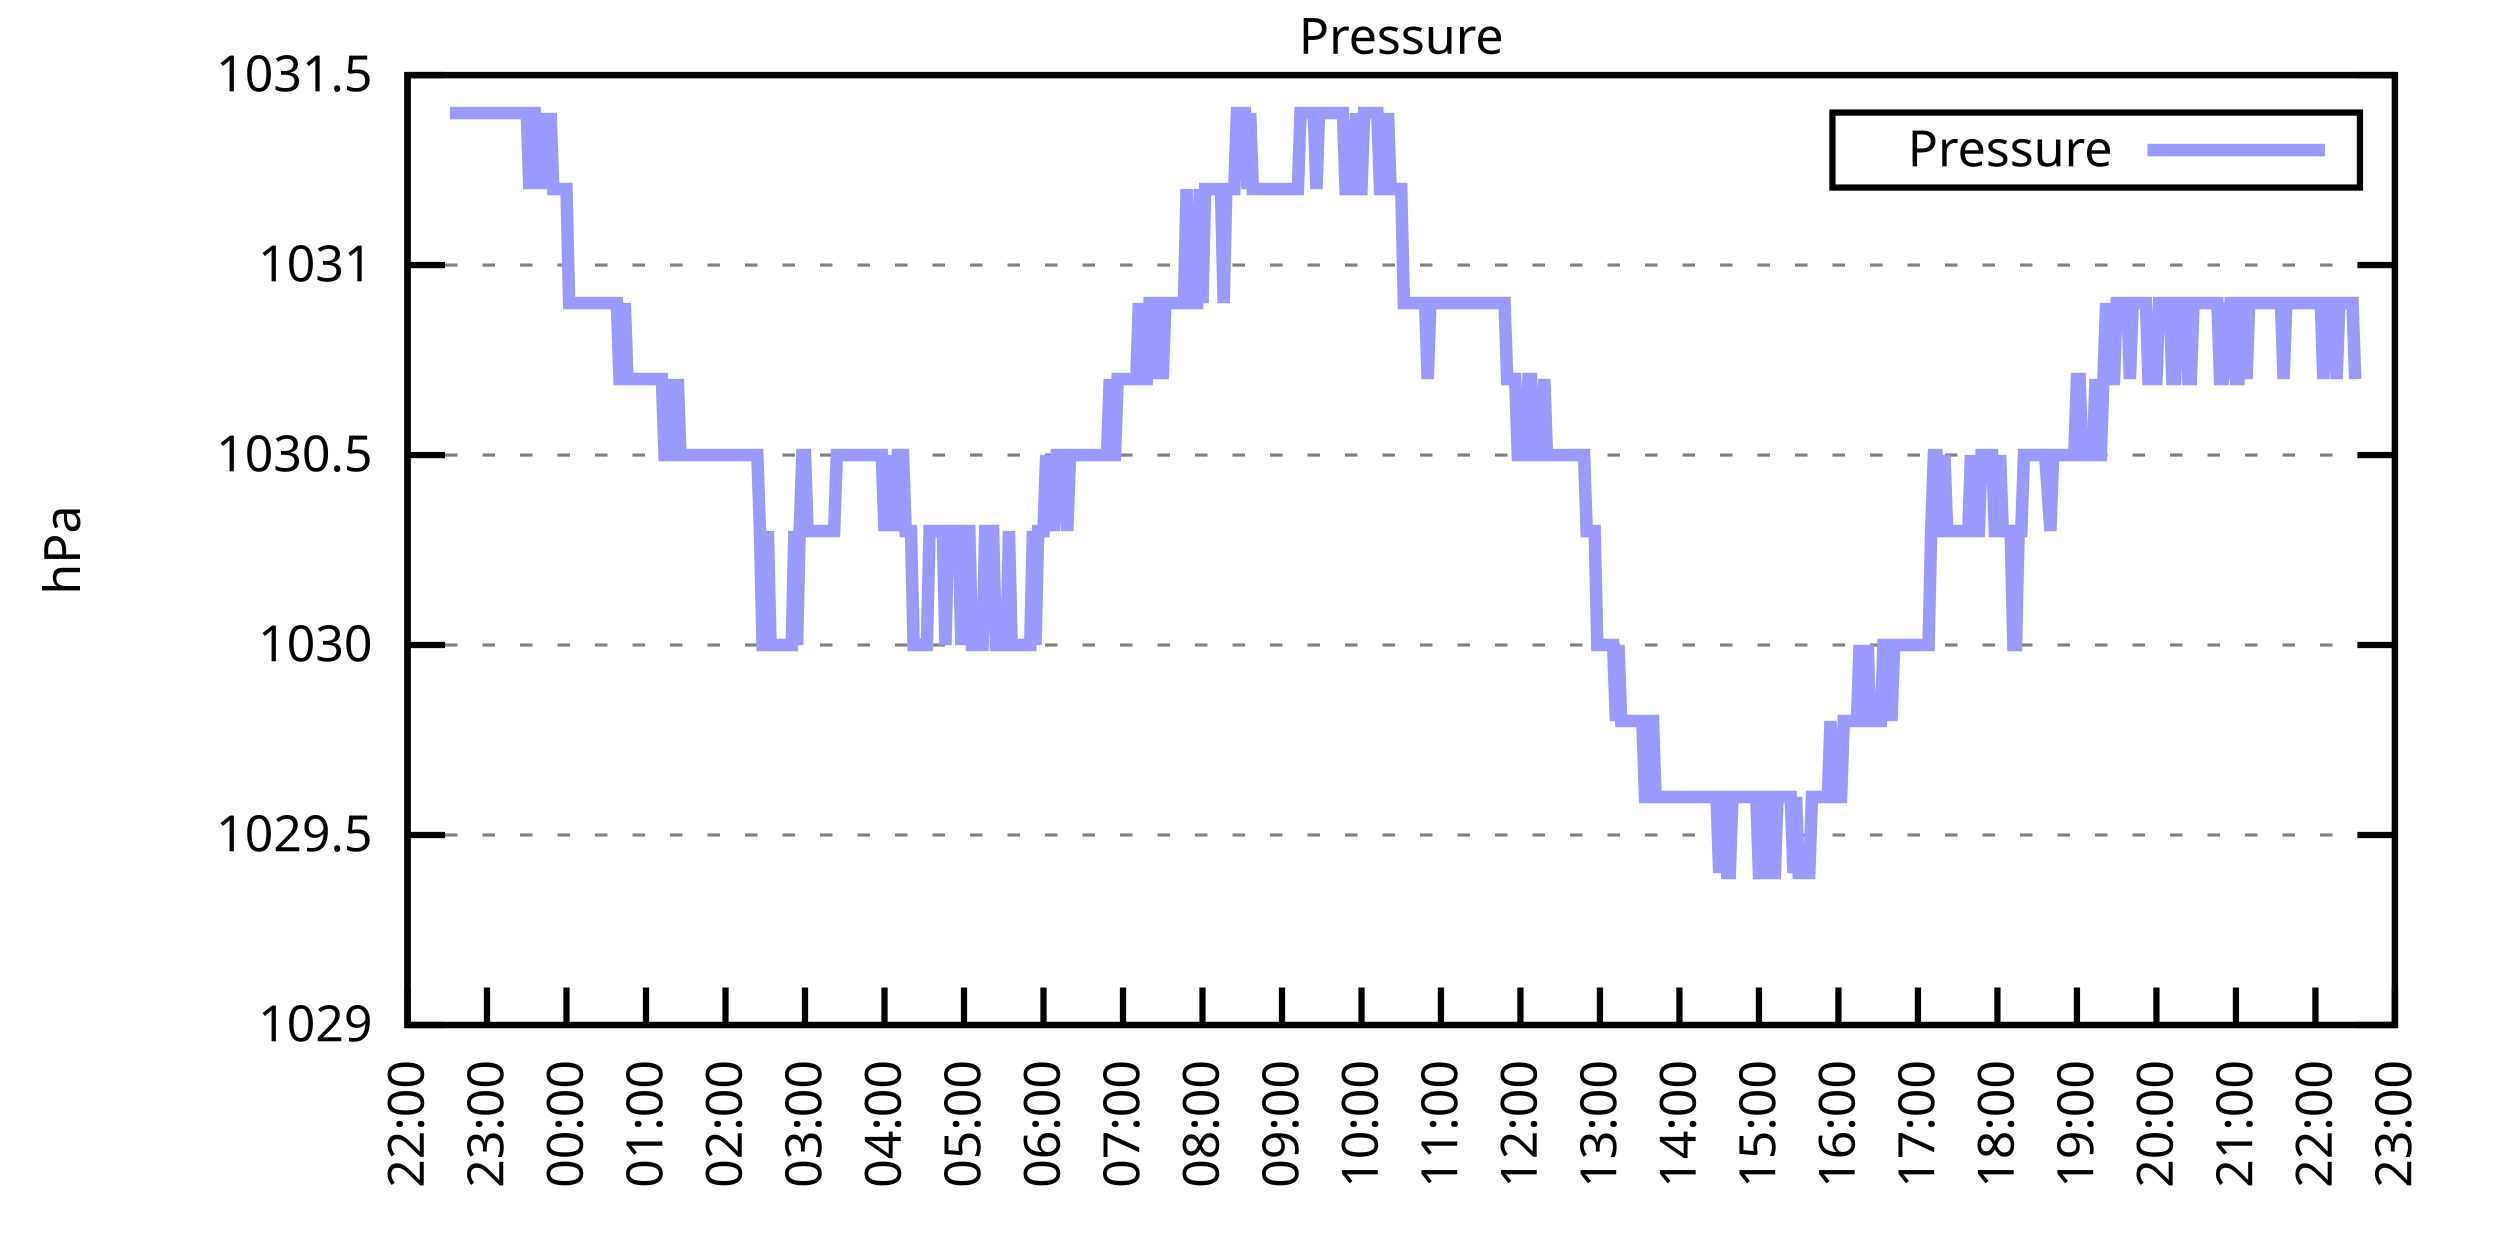
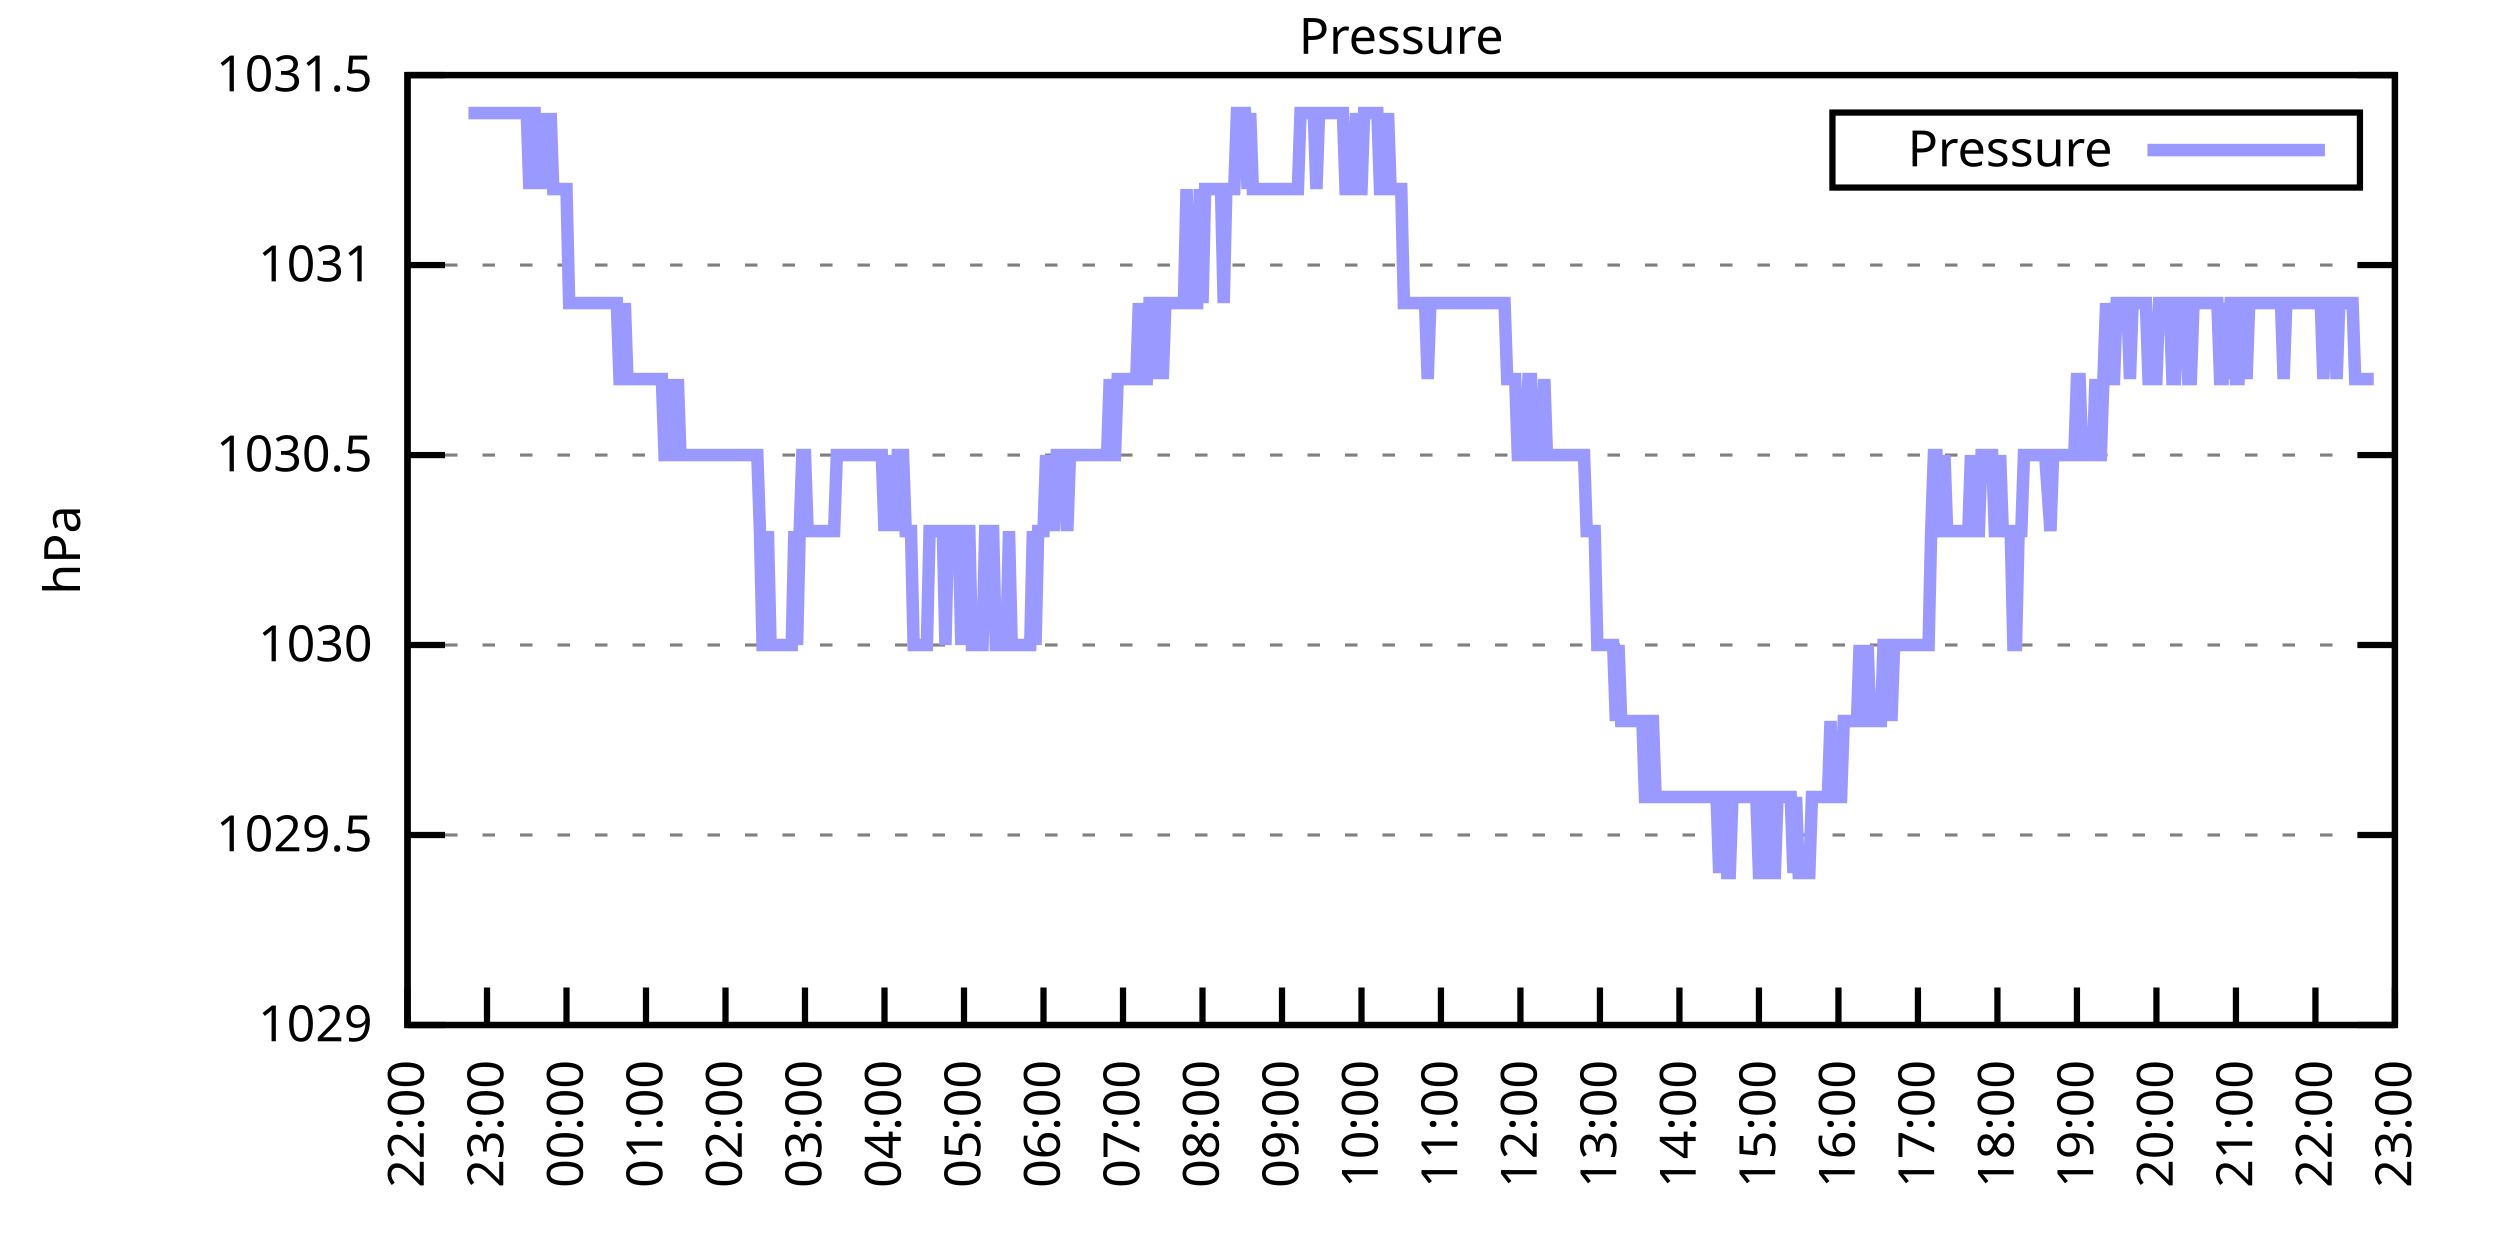
<svg xmlns="http://www.w3.org/2000/svg" xmlns:xlink="http://www.w3.org/1999/xlink" width="400" height="200" viewBox="0 0 400 200">
  <g id="gnuplot_canvas">
    <rect x="0" y="0" width="400" height="200" fill="none" />
    <defs>
      <circle id="gpDot" r="0.5" stroke-width="0.5" stroke="currentColor" />
      <path id="gpPt0" stroke-width="0.333" stroke="currentColor" d="M-1,0 h2 M0,-1 v2" />
      <path id="gpPt1" stroke-width="0.333" stroke="currentColor" d="M-1,-1 L1,1 M1,-1 L-1,1" />
      <path id="gpPt2" stroke-width="0.333" stroke="currentColor" d="M-1,0 L1,0 M0,-1 L0,1 M-1,-1 L1,1 M-1,1 L1,-1" />
      <rect id="gpPt3" stroke-width="0.333" stroke="currentColor" x="-1" y="-1" width="2" height="2" />
      <rect id="gpPt4" stroke-width="0.333" stroke="currentColor" fill="currentColor" x="-1" y="-1" width="2" height="2" />
      <circle id="gpPt5" stroke-width="0.333" stroke="currentColor" cx="0" cy="0" r="1" />
      <use xlink:href="#gpPt5" id="gpPt6" fill="currentColor" stroke="none" />
      <path id="gpPt7" stroke-width="0.333" stroke="currentColor" d="M0,-1.33 L-1.33,0.67 L1.33,0.67 z" />
      <use xlink:href="#gpPt7" id="gpPt8" fill="currentColor" stroke="none" />
      <use xlink:href="#gpPt7" id="gpPt9" stroke="currentColor" transform="rotate(180)" />
      <use xlink:href="#gpPt9" id="gpPt10" fill="currentColor" stroke="none" />
      <use xlink:href="#gpPt3" id="gpPt11" stroke="currentColor" transform="rotate(45)" />
      <use xlink:href="#gpPt11" id="gpPt12" fill="currentColor" stroke="none" />
      <path id="gpPt13" stroke-width="0.333" stroke="currentColor" d="M0,1.330 L1.265,0.411 L0.782,-1.067 L-0.782,-1.076 L-1.265,0.411 z" />
      <use xlink:href="#gpPt13" id="gpPt14" fill="currentColor" stroke="none" />
      <filter id="textbox" filterUnits="objectBoundingBox" x="0" y="0" height="1" width="1">
        <feFlood flood-color="white" flood-opacity="1" result="bgnd" />
        <feComposite in="SourceGraphic" in2="bgnd" operator="atop" />
      </filter>
      <filter id="greybox" filterUnits="objectBoundingBox" x="0" y="0" height="1" width="1">
        <feFlood flood-color="lightgrey" flood-opacity="1" result="grey" />
        <feComposite in="SourceGraphic" in2="grey" operator="atop" />
      </filter>
    </defs>
    <g fill="none" color="white" stroke="currentColor" stroke-width="1.00" stroke-linecap="butt" stroke-linejoin="miter">
</g>
    <g fill="none" color="black" stroke="currentColor" stroke-width="1.00" stroke-linecap="butt" stroke-linejoin="miter">
      <g stroke="none" shape-rendering="crispEdges">
        <polygon fill="rgb(255, 255, 255)" points="65.20,164.00 383.18,164.00 383.18,12.02 65.20,12.02 " />
      </g>
    </g>
    <g fill="none" color="black" stroke="currentColor" stroke-width="1.00" stroke-linecap="butt" stroke-linejoin="miter">
</g>
    <g fill="none" color="black" stroke="black" stroke-width="0.50" stroke-linecap="butt" stroke-linejoin="miter">
</g>
    <g fill="none" color="gray" stroke="currentColor" stroke-width="0.50" stroke-linecap="butt" stroke-linejoin="miter">
      <path stroke="gray" stroke-dasharray="2,4" class="gridline" d="M65.20,164.00 L383.19,164.00  " />
    </g>
    <g fill="none" color="gray" stroke="gray" stroke-width="1.00" stroke-linecap="butt" stroke-linejoin="miter">
</g>
    <g fill="none" color="black" stroke="currentColor" stroke-width="1.00" stroke-linecap="butt" stroke-linejoin="miter">
      <path stroke="black" d="M65.20,164.00 L71.20,164.00 M383.19,164.00 L377.19,164.00  " />
      <g transform="translate(59.60,166.60)" stroke="none" fill="black" font-family="Sans" font-size="8.00" text-anchor="end">
        <text>
          <tspan font-family="Sans"> 1029</tspan>
        </text>
      </g>
    </g>
    <g fill="none" color="black" stroke="currentColor" stroke-width="1.00" stroke-linecap="butt" stroke-linejoin="miter">
</g>
    <g fill="none" color="black" stroke="black" stroke-width="0.50" stroke-linecap="butt" stroke-linejoin="miter">
</g>
    <g fill="none" color="gray" stroke="currentColor" stroke-width="0.50" stroke-linecap="butt" stroke-linejoin="miter">
      <path stroke="gray" stroke-dasharray="2,4" class="gridline" d="M65.20,133.60 L383.19,133.60  " />
    </g>
    <g fill="none" color="gray" stroke="gray" stroke-width="1.00" stroke-linecap="butt" stroke-linejoin="miter">
</g>
    <g fill="none" color="black" stroke="currentColor" stroke-width="1.00" stroke-linecap="butt" stroke-linejoin="miter">
      <path stroke="black" d="M65.20,133.60 L71.20,133.60 M383.19,133.60 L377.19,133.60  " />
      <g transform="translate(59.60,136.20)" stroke="none" fill="black" font-family="Sans" font-size="8.00" text-anchor="end">
        <text>
          <tspan font-family="Sans"> 1029.5</tspan>
        </text>
      </g>
    </g>
    <g fill="none" color="black" stroke="currentColor" stroke-width="1.00" stroke-linecap="butt" stroke-linejoin="miter">
</g>
    <g fill="none" color="black" stroke="black" stroke-width="0.50" stroke-linecap="butt" stroke-linejoin="miter">
</g>
    <g fill="none" color="gray" stroke="currentColor" stroke-width="0.50" stroke-linecap="butt" stroke-linejoin="miter">
      <path stroke="gray" stroke-dasharray="2,4" class="gridline" d="M65.20,103.20 L383.19,103.20  " />
    </g>
    <g fill="none" color="gray" stroke="gray" stroke-width="1.00" stroke-linecap="butt" stroke-linejoin="miter">
</g>
    <g fill="none" color="black" stroke="currentColor" stroke-width="1.00" stroke-linecap="butt" stroke-linejoin="miter">
      <path stroke="black" d="M65.20,103.20 L71.20,103.20 M383.19,103.20 L377.19,103.20  " />
      <g transform="translate(59.60,105.80)" stroke="none" fill="black" font-family="Sans" font-size="8.00" text-anchor="end">
        <text>
          <tspan font-family="Sans"> 1030</tspan>
        </text>
      </g>
    </g>
    <g fill="none" color="black" stroke="currentColor" stroke-width="1.00" stroke-linecap="butt" stroke-linejoin="miter">
</g>
    <g fill="none" color="black" stroke="black" stroke-width="0.50" stroke-linecap="butt" stroke-linejoin="miter">
</g>
    <g fill="none" color="gray" stroke="currentColor" stroke-width="0.50" stroke-linecap="butt" stroke-linejoin="miter">
      <path stroke="gray" stroke-dasharray="2,4" class="gridline" d="M65.20,72.81 L383.19,72.81  " />
    </g>
    <g fill="none" color="gray" stroke="gray" stroke-width="1.00" stroke-linecap="butt" stroke-linejoin="miter">
</g>
    <g fill="none" color="black" stroke="currentColor" stroke-width="1.00" stroke-linecap="butt" stroke-linejoin="miter">
      <path stroke="black" d="M65.20,72.81 L71.20,72.81 M383.19,72.81 L377.19,72.81  " />
      <g transform="translate(59.60,75.41)" stroke="none" fill="black" font-family="Sans" font-size="8.00" text-anchor="end">
        <text>
          <tspan font-family="Sans"> 1030.5</tspan>
        </text>
      </g>
    </g>
    <g fill="none" color="black" stroke="currentColor" stroke-width="1.00" stroke-linecap="butt" stroke-linejoin="miter">
</g>
    <g fill="none" color="black" stroke="black" stroke-width="0.50" stroke-linecap="butt" stroke-linejoin="miter">
</g>
    <g fill="none" color="gray" stroke="currentColor" stroke-width="0.50" stroke-linecap="butt" stroke-linejoin="miter">
      <path stroke="gray" stroke-dasharray="2,4" class="gridline" d="M65.20,42.41 L383.19,42.41  " />
    </g>
    <g fill="none" color="gray" stroke="gray" stroke-width="1.00" stroke-linecap="butt" stroke-linejoin="miter">
</g>
    <g fill="none" color="black" stroke="currentColor" stroke-width="1.00" stroke-linecap="butt" stroke-linejoin="miter">
      <path stroke="black" d="M65.20,42.41 L71.20,42.41 M383.19,42.41 L377.19,42.41  " />
      <g transform="translate(59.60,45.01)" stroke="none" fill="black" font-family="Sans" font-size="8.00" text-anchor="end">
        <text>
          <tspan font-family="Sans"> 1031</tspan>
        </text>
      </g>
    </g>
    <g fill="none" color="black" stroke="currentColor" stroke-width="1.00" stroke-linecap="butt" stroke-linejoin="miter">
</g>
    <g fill="none" color="black" stroke="black" stroke-width="0.50" stroke-linecap="butt" stroke-linejoin="miter">
</g>
    <g fill="none" color="gray" stroke="currentColor" stroke-width="0.50" stroke-linecap="butt" stroke-linejoin="miter">
      <path stroke="gray" stroke-dasharray="2,4" class="gridline" d="M65.20,12.01 L383.19,12.01  " />
    </g>
    <g fill="none" color="gray" stroke="gray" stroke-width="1.00" stroke-linecap="butt" stroke-linejoin="miter">
</g>
    <g fill="none" color="black" stroke="currentColor" stroke-width="1.00" stroke-linecap="butt" stroke-linejoin="miter">
      <path stroke="black" d="M65.20,12.01 L71.20,12.01 M383.19,12.01 L377.19,12.01  " />
      <g transform="translate(59.60,14.61)" stroke="none" fill="black" font-family="Sans" font-size="8.00" text-anchor="end">
        <text>
          <tspan font-family="Sans"> 1031.5</tspan>
        </text>
      </g>
    </g>
    <g fill="none" color="black" stroke="currentColor" stroke-width="1.00" stroke-linecap="butt" stroke-linejoin="miter">
      <path stroke="black" d="M65.20,164.00 L65.20,158.00  " />
      <g transform="translate(67.80,169.60) rotate(270.00)" stroke="none" fill="black" font-family="Sans" font-size="8.00" text-anchor="end">
        <text>
          <tspan font-family="Sans">22:00</tspan>
        </text>
      </g>
    </g>
    <g fill="none" color="black" stroke="currentColor" stroke-width="1.00" stroke-linecap="butt" stroke-linejoin="miter">
      <path stroke="black" d="M77.92,164.00 L77.92,158.00  " />
      <g transform="translate(80.52,169.60) rotate(270.00)" stroke="none" fill="black" font-family="Sans" font-size="8.00" text-anchor="end">
        <text>
          <tspan font-family="Sans">23:00</tspan>
        </text>
      </g>
    </g>
    <g fill="none" color="black" stroke="currentColor" stroke-width="1.00" stroke-linecap="butt" stroke-linejoin="miter">
      <path stroke="black" d="M90.64,164.00 L90.64,158.00  " />
      <g transform="translate(93.24,169.60) rotate(270.00)" stroke="none" fill="black" font-family="Sans" font-size="8.00" text-anchor="end">
        <text>
          <tspan font-family="Sans">00:00</tspan>
        </text>
      </g>
    </g>
    <g fill="none" color="black" stroke="currentColor" stroke-width="1.00" stroke-linecap="butt" stroke-linejoin="miter">
      <path stroke="black" d="M103.36,164.00 L103.36,158.00  " />
      <g transform="translate(105.96,169.60) rotate(270.00)" stroke="none" fill="black" font-family="Sans" font-size="8.00" text-anchor="end">
        <text>
          <tspan font-family="Sans">01:00</tspan>
        </text>
      </g>
    </g>
    <g fill="none" color="black" stroke="currentColor" stroke-width="1.00" stroke-linecap="butt" stroke-linejoin="miter">
      <path stroke="black" d="M116.08,164.00 L116.08,158.00  " />
      <g transform="translate(118.68,169.60) rotate(270.00)" stroke="none" fill="black" font-family="Sans" font-size="8.00" text-anchor="end">
        <text>
          <tspan font-family="Sans">02:00</tspan>
        </text>
      </g>
    </g>
    <g fill="none" color="black" stroke="currentColor" stroke-width="1.00" stroke-linecap="butt" stroke-linejoin="miter">
      <path stroke="black" d="M128.80,164.00 L128.80,158.00  " />
      <g transform="translate(131.40,169.60) rotate(270.00)" stroke="none" fill="black" font-family="Sans" font-size="8.00" text-anchor="end">
        <text>
          <tspan font-family="Sans">03:00</tspan>
        </text>
      </g>
    </g>
    <g fill="none" color="black" stroke="currentColor" stroke-width="1.00" stroke-linecap="butt" stroke-linejoin="miter">
      <path stroke="black" d="M141.52,164.00 L141.52,158.00  " />
      <g transform="translate(144.12,169.60) rotate(270.00)" stroke="none" fill="black" font-family="Sans" font-size="8.00" text-anchor="end">
        <text>
          <tspan font-family="Sans">04:00</tspan>
        </text>
      </g>
    </g>
    <g fill="none" color="black" stroke="currentColor" stroke-width="1.00" stroke-linecap="butt" stroke-linejoin="miter">
      <path stroke="black" d="M154.24,164.00 L154.24,158.00  " />
      <g transform="translate(156.84,169.60) rotate(270.00)" stroke="none" fill="black" font-family="Sans" font-size="8.00" text-anchor="end">
        <text>
          <tspan font-family="Sans">05:00</tspan>
        </text>
      </g>
    </g>
    <g fill="none" color="black" stroke="currentColor" stroke-width="1.00" stroke-linecap="butt" stroke-linejoin="miter">
      <path stroke="black" d="M166.96,164.00 L166.96,158.00  " />
      <g transform="translate(169.56,169.60) rotate(270.00)" stroke="none" fill="black" font-family="Sans" font-size="8.00" text-anchor="end">
        <text>
          <tspan font-family="Sans">06:00</tspan>
        </text>
      </g>
    </g>
    <g fill="none" color="black" stroke="currentColor" stroke-width="1.00" stroke-linecap="butt" stroke-linejoin="miter">
      <path stroke="black" d="M179.68,164.00 L179.68,158.00  " />
      <g transform="translate(182.28,169.60) rotate(270.00)" stroke="none" fill="black" font-family="Sans" font-size="8.00" text-anchor="end">
        <text>
          <tspan font-family="Sans">07:00</tspan>
        </text>
      </g>
    </g>
    <g fill="none" color="black" stroke="currentColor" stroke-width="1.00" stroke-linecap="butt" stroke-linejoin="miter">
      <path stroke="black" d="M192.40,164.00 L192.40,158.00  " />
      <g transform="translate(195.00,169.60) rotate(270.00)" stroke="none" fill="black" font-family="Sans" font-size="8.00" text-anchor="end">
        <text>
          <tspan font-family="Sans">08:00</tspan>
        </text>
      </g>
    </g>
    <g fill="none" color="black" stroke="currentColor" stroke-width="1.00" stroke-linecap="butt" stroke-linejoin="miter">
      <path stroke="black" d="M205.12,164.00 L205.12,158.00  " />
      <g transform="translate(207.72,169.60) rotate(270.00)" stroke="none" fill="black" font-family="Sans" font-size="8.00" text-anchor="end">
        <text>
          <tspan font-family="Sans">09:00</tspan>
        </text>
      </g>
    </g>
    <g fill="none" color="black" stroke="currentColor" stroke-width="1.00" stroke-linecap="butt" stroke-linejoin="miter">
      <path stroke="black" d="M217.84,164.00 L217.84,158.00  " />
      <g transform="translate(220.44,169.60) rotate(270.00)" stroke="none" fill="black" font-family="Sans" font-size="8.00" text-anchor="end">
        <text>
          <tspan font-family="Sans">10:00</tspan>
        </text>
      </g>
    </g>
    <g fill="none" color="black" stroke="currentColor" stroke-width="1.00" stroke-linecap="butt" stroke-linejoin="miter">
      <path stroke="black" d="M230.55,164.00 L230.55,158.00  " />
      <g transform="translate(233.15,169.60) rotate(270.00)" stroke="none" fill="black" font-family="Sans" font-size="8.00" text-anchor="end">
        <text>
          <tspan font-family="Sans">11:00</tspan>
        </text>
      </g>
    </g>
    <g fill="none" color="black" stroke="currentColor" stroke-width="1.00" stroke-linecap="butt" stroke-linejoin="miter">
      <path stroke="black" d="M243.27,164.00 L243.27,158.00  " />
      <g transform="translate(245.87,169.60) rotate(270.00)" stroke="none" fill="black" font-family="Sans" font-size="8.00" text-anchor="end">
        <text>
          <tspan font-family="Sans">12:00</tspan>
        </text>
      </g>
    </g>
    <g fill="none" color="black" stroke="currentColor" stroke-width="1.00" stroke-linecap="butt" stroke-linejoin="miter">
      <path stroke="black" d="M255.99,164.00 L255.99,158.00  " />
      <g transform="translate(258.59,169.60) rotate(270.00)" stroke="none" fill="black" font-family="Sans" font-size="8.00" text-anchor="end">
        <text>
          <tspan font-family="Sans">13:00</tspan>
        </text>
      </g>
    </g>
    <g fill="none" color="black" stroke="currentColor" stroke-width="1.00" stroke-linecap="butt" stroke-linejoin="miter">
      <path stroke="black" d="M268.71,164.00 L268.71,158.00  " />
      <g transform="translate(271.31,169.60) rotate(270.00)" stroke="none" fill="black" font-family="Sans" font-size="8.00" text-anchor="end">
        <text>
          <tspan font-family="Sans">14:00</tspan>
        </text>
      </g>
    </g>
    <g fill="none" color="black" stroke="currentColor" stroke-width="1.00" stroke-linecap="butt" stroke-linejoin="miter">
      <path stroke="black" d="M281.43,164.00 L281.43,158.00  " />
      <g transform="translate(284.03,169.60) rotate(270.00)" stroke="none" fill="black" font-family="Sans" font-size="8.00" text-anchor="end">
        <text>
          <tspan font-family="Sans">15:00</tspan>
        </text>
      </g>
    </g>
    <g fill="none" color="black" stroke="currentColor" stroke-width="1.00" stroke-linecap="butt" stroke-linejoin="miter">
      <path stroke="black" d="M294.15,164.00 L294.15,158.00  " />
      <g transform="translate(296.75,169.60) rotate(270.00)" stroke="none" fill="black" font-family="Sans" font-size="8.00" text-anchor="end">
        <text>
          <tspan font-family="Sans">16:00</tspan>
        </text>
      </g>
    </g>
    <g fill="none" color="black" stroke="currentColor" stroke-width="1.00" stroke-linecap="butt" stroke-linejoin="miter">
      <path stroke="black" d="M306.87,164.00 L306.87,158.00  " />
      <g transform="translate(309.47,169.60) rotate(270.00)" stroke="none" fill="black" font-family="Sans" font-size="8.00" text-anchor="end">
        <text>
          <tspan font-family="Sans">17:00</tspan>
        </text>
      </g>
    </g>
    <g fill="none" color="black" stroke="currentColor" stroke-width="1.00" stroke-linecap="butt" stroke-linejoin="miter">
      <path stroke="black" d="M319.59,164.00 L319.59,158.00  " />
      <g transform="translate(322.19,169.60) rotate(270.00)" stroke="none" fill="black" font-family="Sans" font-size="8.00" text-anchor="end">
        <text>
          <tspan font-family="Sans">18:00</tspan>
        </text>
      </g>
    </g>
    <g fill="none" color="black" stroke="currentColor" stroke-width="1.00" stroke-linecap="butt" stroke-linejoin="miter">
      <path stroke="black" d="M332.31,164.00 L332.31,158.00  " />
      <g transform="translate(334.91,169.60) rotate(270.00)" stroke="none" fill="black" font-family="Sans" font-size="8.00" text-anchor="end">
        <text>
          <tspan font-family="Sans">19:00</tspan>
        </text>
      </g>
    </g>
    <g fill="none" color="black" stroke="currentColor" stroke-width="1.00" stroke-linecap="butt" stroke-linejoin="miter">
      <path stroke="black" d="M345.03,164.00 L345.03,158.00  " />
      <g transform="translate(347.63,169.60) rotate(270.00)" stroke="none" fill="black" font-family="Sans" font-size="8.00" text-anchor="end">
        <text>
          <tspan font-family="Sans">20:00</tspan>
        </text>
      </g>
    </g>
    <g fill="none" color="black" stroke="currentColor" stroke-width="1.00" stroke-linecap="butt" stroke-linejoin="miter">
      <path stroke="black" d="M357.75,164.00 L357.75,158.00  " />
      <g transform="translate(360.35,169.60) rotate(270.00)" stroke="none" fill="black" font-family="Sans" font-size="8.00" text-anchor="end">
        <text>
          <tspan font-family="Sans">21:00</tspan>
        </text>
      </g>
    </g>
    <g fill="none" color="black" stroke="currentColor" stroke-width="1.00" stroke-linecap="butt" stroke-linejoin="miter">
      <path stroke="black" d="M370.47,164.00 L370.47,158.00  " />
      <g transform="translate(373.07,169.60) rotate(270.00)" stroke="none" fill="black" font-family="Sans" font-size="8.00" text-anchor="end">
        <text>
          <tspan font-family="Sans">22:00</tspan>
        </text>
      </g>
    </g>
    <g fill="none" color="black" stroke="currentColor" stroke-width="1.00" stroke-linecap="butt" stroke-linejoin="miter">
      <path stroke="black" d="M383.19,164.00 L383.19,158.00  " />
      <g transform="translate(385.79,169.60) rotate(270.00)" stroke="none" fill="black" font-family="Sans" font-size="8.00" text-anchor="end">
        <text>
          <tspan font-family="Sans">23:00</tspan>
        </text>
      </g>
    </g>
    <g fill="none" color="black" stroke="currentColor" stroke-width="1.00" stroke-linecap="butt" stroke-linejoin="miter">
</g>
    <g fill="none" color="black" stroke="currentColor" stroke-width="1.00" stroke-linecap="butt" stroke-linejoin="miter">
      <path stroke="black" d="M65.20,12.01 L65.20,164.00 L383.19,164.00 L383.19,12.01 L65.20,12.01 Z  " />
    </g>
    <g fill="none" color="black" stroke="currentColor" stroke-width="1.00" stroke-linecap="butt" stroke-linejoin="miter">
</g>
    <g fill="none" color="black" stroke="currentColor" stroke-width="1.00" stroke-linecap="butt" stroke-linejoin="miter">
      <path stroke="black" d="M293.19,30.01 L293.19,18.01 L377.59,18.01 L377.59,30.01 L293.19,30.01 Z  " />
    </g>
    <g id="Pressure_plot_1">
      <g fill="none" color="white" stroke="black" stroke-width="2.00" stroke-linecap="butt" stroke-linejoin="miter">
</g>
      <g fill="none" color="black" stroke="currentColor" stroke-width="2.00" stroke-linecap="butt" stroke-linejoin="miter">
        <g transform="translate(337.99,26.61)" stroke="none" fill="black" font-family="Sans" font-size="8.00" text-anchor="end">
          <text>
            <tspan font-family="Sans">Pressure</tspan>
          </text>
        </g>
      </g>
      <g fill="none" color="black" stroke="currentColor" stroke-width="2.00" stroke-linecap="butt" stroke-linejoin="miter">
-         <path stroke="rgb(153, 153, 255)" d="M343.59,24.01 L371.99,24.01 M71.98,18.09 L72.41,18.09 L72.83,18.09 L73.26,18.09 L73.68,18.09 L74.10,18.09   L74.53,18.09 L74.95,18.09 L75.38,18.09 L75.80,18.09 L76.22,18.09 L76.65,18.09 L77.07,18.09 L77.50,18.09   L77.92,18.09 L78.34,18.09 L78.77,18.09 L79.19,18.09 L79.62,18.09 L80.04,18.09 L80.46,18.09 L80.89,18.09   L81.31,18.09 L81.74,18.09 L82.16,18.09 L82.58,18.09 L83.01,18.09 L83.43,18.09 L83.86,18.09 L84.28,18.09   L84.70,30.25 L85.13,18.09 L85.55,18.09 L85.98,30.25 L86.40,18.09 L86.82,30.25 L87.25,18.09 L87.67,30.25   L88.10,18.09 L88.52,30.25 L88.94,30.25 L89.37,30.25 L89.79,30.25 L90.22,30.25 L90.64,30.25 L91.06,48.49   L91.49,48.49 L91.91,48.49 L92.34,48.49 L92.76,48.49 L93.18,48.49 L93.61,48.49 L94.03,48.49 L94.46,48.49   L94.88,48.49 L95.30,48.49 L95.73,48.49 L96.15,48.49 L96.58,48.49 L97.00,48.49 L97.42,48.49 L97.85,48.49   L98.27,48.49 L98.69,48.49 L99.12,60.65 L99.54,60.65 L99.97,48.49 L100.39,60.65 L100.81,60.65 L101.24,60.65   L101.66,60.65 L102.09,60.65 L102.51,60.65 L102.93,60.65 L103.36,60.65 L103.78,60.65 L104.21,60.65 L104.63,60.65   L105.05,60.65 L105.48,60.65 L105.90,60.65 L106.33,72.81 L106.75,72.81 L107.17,72.81 L107.60,60.65 L108.02,72.81   L108.45,60.65 L108.87,72.81 L109.29,72.81 L109.72,72.81 L110.14,72.81 L110.57,72.81 L110.99,72.81 L111.41,72.81   L111.84,72.81 L112.26,72.81 L112.69,72.81 L113.11,72.81 L113.53,72.81 L113.96,72.81 L114.38,72.81 L114.81,72.81   L115.23,72.81 L115.65,72.81 L116.08,72.81 L116.50,72.81 L116.93,72.81 L117.35,72.81 L117.77,72.81 L118.20,72.81   L118.62,72.81 L119.05,72.81 L119.47,72.81 L119.89,72.81 L120.32,72.81 L120.74,72.81 L121.17,72.81 L121.59,84.97   L122.01,103.20 L122.44,103.20 L122.86,84.97 L123.29,103.20 L123.71,103.20 L124.13,103.20 L124.56,103.20 L124.98,103.20   L125.41,103.20 L125.83,103.20 L126.25,103.20 L126.68,103.20 L127.10,84.97 L127.53,103.20 L127.95,84.97 L128.37,72.81   L128.80,72.81 L129.22,84.97 L129.65,84.97 L130.07,84.97 L130.49,84.97 L130.92,84.97 L131.34,84.97 L131.77,84.97   L132.19,84.97 L132.61,84.97 L133.04,84.97 L133.46,84.97 L133.89,72.81 L134.31,72.81 L134.73,72.81 L135.16,72.81   L135.58,72.81 L136.01,72.81 L136.43,72.81 L136.85,72.81 L137.28,72.81 L137.70,72.81 L138.13,72.81 L138.55,72.81   L138.97,72.81 L139.40,72.81 L139.82,72.81 L140.25,72.81 L140.67,72.81 L141.09,72.81 L141.52,84.97 L141.94,72.81   L142.37,84.97 L142.79,72.81 L143.21,84.97 L143.64,72.81 L144.06,72.81 L144.49,72.81 L144.91,84.97 L145.33,84.97   L145.76,84.97 L146.18,103.20 L146.61,103.20 L147.03,103.20 L147.45,103.20 L147.88,103.20 L148.30,103.20 L148.73,84.97   L149.15,84.97 L149.57,84.97 L150.00,84.97 L150.42,84.97 L150.85,84.97 L151.27,103.20 L151.69,84.97 L152.12,84.97   L152.54,84.97 L152.97,84.97 L153.39,84.97 L153.81,103.20 L154.24,84.97 L154.66,84.97 L155.09,84.97 L155.51,103.20   L155.93,103.20 L156.36,103.20 L156.78,103.20 L157.21,103.20 L157.63,84.97 L158.05,84.97 L158.48,84.97 L158.90,84.97   L159.33,103.20 L159.75,103.20 L160.17,103.20 L160.60,103.20 L161.02,103.20 L161.44,84.97 L161.87,103.20 L162.29,103.20   L162.72,103.20 L163.14,103.20 L163.56,103.20 L163.99,103.20 L164.41,103.20 L164.84,103.20 L165.26,84.97 L165.68,103.20   L166.11,84.97 L166.53,84.97 L166.96,84.97 L167.38,72.81 L167.80,84.97 L168.23,72.81 L168.65,84.97 L169.08,72.81   L169.50,72.81 L169.92,72.81 L170.35,72.81 L170.77,84.97 L171.20,72.81 L171.62,72.81 L172.04,72.81 L172.47,72.81   L172.89,72.81 L173.32,72.81 L173.74,72.81 L174.16,72.81 L174.59,72.81 L175.01,72.81 L175.44,72.81 L175.86,72.81   L176.28,72.81 L176.71,72.81 L177.13,72.81 L177.56,60.65 L177.98,72.81 L178.40,72.81 L178.83,60.65 L179.25,60.65   L179.68,60.65 L180.10,60.65 L180.52,60.65 L180.95,60.65 L181.37,60.65 L181.80,60.65 L182.22,48.49 L182.64,60.65   L183.07,60.65 L183.49,60.65 L183.92,48.49 L184.34,48.49 L184.76,48.49 L185.19,60.65 L185.61,48.49 L186.04,60.65   L186.46,48.49 L186.88,48.49 L187.31,48.49 L187.73,48.49 L188.16,48.49 L188.58,48.49 L189.00,48.49 L189.43,48.49   L189.85,30.25 L190.28,48.49 L190.70,48.49 L191.12,48.49 L191.55,48.49 L191.97,30.25 L192.40,48.49 L192.82,30.25   L193.24,30.25 L193.67,30.25 L194.09,30.25 L194.52,30.25 L194.94,30.25 L195.36,30.25 L195.79,48.49 L196.21,30.25   L196.64,30.25 L197.06,30.25 L197.48,30.25 L197.91,18.09 L198.33,18.09 L198.76,18.09 L199.18,18.09 L199.60,30.25   L200.03,18.09 L200.45,30.25 L200.88,30.25 L201.30,30.25 L201.72,30.25 L202.15,30.25 L202.57,30.25 L203.00,30.25   L203.42,30.25 L203.84,30.25 L204.27,30.25 L204.69,30.25 L205.12,30.25 L205.54,30.25 L205.96,30.25 L206.39,30.25   L206.81,30.25 L207.24,30.25 L207.66,30.25 L208.08,18.09 L208.51,18.09 L208.93,18.09 L209.36,18.09 L209.78,18.09   L210.20,18.09 L210.63,30.25 L211.05,18.09 L211.48,18.09 L211.90,18.09 L212.32,18.09 L212.75,18.09 L213.17,18.09   L213.60,18.09 L214.02,18.09 L214.44,18.09 L214.87,18.09 L215.29,30.25 L215.72,30.25 L216.14,30.25 L216.56,30.25   L216.99,18.09 L217.41,30.25 L217.84,30.25 L218.26,18.09 L218.68,18.09 L219.11,18.09 L219.53,18.09 L219.96,18.09   L220.38,18.09 L220.80,30.25 L221.23,30.25 L221.65,30.25 L222.08,18.09 L222.50,30.25 L222.92,30.25 L223.35,30.25   L223.77,30.25 L224.20,30.25 L224.62,48.49 L225.04,48.49 L225.47,48.49 L225.89,48.49 L226.31,48.49 L226.74,48.49   L227.16,48.49 L227.59,48.49 L228.01,48.49 L228.43,60.65 L228.86,48.49 L229.28,48.49 L229.71,48.49 L230.13,48.49   L230.55,48.49 L230.98,48.49 L231.40,48.49 L231.83,48.49 L232.25,48.49 L232.67,48.49 L233.10,48.49 L233.52,48.49   L233.95,48.49 L234.37,48.49 L234.79,48.49 L235.22,48.49 L235.64,48.49 L236.07,48.49 L236.49,48.49 L236.91,48.49   L237.34,48.49 L237.76,48.49 L238.19,48.49 L238.61,48.49 L239.03,48.49 L239.46,48.49 L239.88,48.49 L240.31,48.49   L240.73,48.49 L241.15,60.65 L241.58,60.65 L242.00,60.65 L242.43,60.65 L242.85,72.81 L243.27,72.81 L243.70,72.81   L244.12,72.81 L244.55,60.65 L244.97,60.65 L245.39,72.81 L245.82,72.81 L246.24,72.81 L246.67,72.81 L247.09,60.65   L247.51,72.81 L247.94,72.81 L248.36,72.81 L248.79,72.81 L249.21,72.81 L249.63,72.81 L250.06,72.81 L250.48,72.81   L250.91,72.81 L251.33,72.81 L251.75,72.81 L252.18,72.81 L252.60,72.81 L253.03,72.81 L253.45,72.81 L253.87,84.97   L254.30,84.97 L254.72,84.97 L255.15,84.97 L255.57,103.20 L255.99,103.20 L256.42,103.20 L256.84,103.20 L257.27,103.20   L257.69,103.20 L258.11,103.20 L258.54,115.36 L258.96,103.20 L259.39,115.36 L259.81,115.36 L260.23,115.36 L260.66,115.36   L261.08,115.36 L261.51,115.36 L261.93,115.36 L262.35,115.36 L262.78,115.36 L263.20,127.52 L263.63,127.52 L264.05,115.36   L264.47,115.36 L264.90,127.52 L265.32,127.52 L265.75,127.52 L266.17,127.52 L266.59,127.52 L267.02,127.52 L267.44,127.52   L267.87,127.52 L268.29,127.52 L268.71,127.52 L269.14,127.52 L269.56,127.52 L269.99,127.52 L270.41,127.52 L270.83,127.52   L271.26,127.52 L271.68,127.52 L272.11,127.52 L272.53,127.52 L272.95,127.52 L273.38,127.52 L273.80,127.52 L274.23,127.52   L274.65,127.52 L275.07,139.68 L275.50,127.52 L275.92,127.52 L276.35,139.68 L276.77,139.68 L277.19,127.52 L277.62,127.52   L278.04,127.52 L278.47,127.52 L278.89,127.52 L279.31,127.52 L279.74,127.52 L280.16,127.52 L280.59,127.52 L281.01,127.52   L281.43,139.68 L281.86,139.68 L282.28,127.52 L282.71,127.52 L283.13,139.68 L283.55,139.68 L283.98,139.68 L284.40,127.52   L284.83,127.52 L285.25,127.52 L285.67,127.52 L286.10,127.52 L286.52,127.52 L286.95,139.68 L287.37,127.52 L287.79,139.68   L288.22,139.68 L288.64,139.68 L289.06,139.68 L289.49,139.68 L289.91,127.52 L290.34,127.52 L290.76,127.52 L291.18,127.52   L291.61,127.52 L292.03,127.52 L292.46,127.52 L292.88,115.36 L293.30,127.52 L293.73,127.52 L294.15,127.52 L294.58,127.52   L295.00,115.36 L295.42,115.36 L295.85,115.36 L296.27,115.36 L296.70,115.36 L297.12,115.36 L297.54,103.20 L297.97,115.36   L298.39,115.36 L298.82,103.20 L299.24,115.36 L299.66,115.36 L300.09,115.36 L300.51,115.36 L300.94,115.36 L301.36,103.20   L301.78,103.20 L302.21,103.20 L302.63,115.36 L303.06,103.20 L303.48,103.20 L303.90,103.20 L304.33,103.20 L304.75,103.20   L305.18,103.20 L305.60,103.20 L306.02,103.20 L306.45,103.20 L306.87,103.20 L307.30,103.20 L307.72,103.20 L308.14,103.20   L308.57,103.20 L308.99,84.97 L309.42,72.81 L309.84,72.81 L310.26,84.97 L310.69,84.97 L311.11,72.81 L311.54,84.97   L311.96,84.97 L312.38,84.97 L312.81,84.97 L313.23,84.97 L313.66,84.97 L314.08,84.97 L314.50,84.97 L314.93,84.97   L315.35,72.81 L315.78,84.97 L316.20,84.97 L316.62,84.97 L317.05,72.81 L317.47,72.81 L317.90,72.81 L318.32,72.81   L318.74,72.81 L319.17,84.97 L319.59,84.97 L320.02,72.81 L320.44,84.97 L320.86,84.97 L321.29,84.97 L321.71,84.97   L322.14,103.20 L322.56,103.20 L322.98,84.97 L323.41,84.97 L323.83,72.81 L324.26,72.81 L324.68,72.81 L325.74,72.81   L326.38,72.81 L326.80,72.81 L327.22,72.81 L328.07,84.97 L328.50,72.81 L328.92,72.81 L329.34,72.81 L329.77,72.81   L330.19,72.81 L330.62,72.81 L331.04,72.81 L331.46,72.81 L331.89,72.81 L332.31,60.65 L332.74,60.65 L333.16,72.81   L333.58,72.81 L334.01,72.81 L334.43,72.81 L334.86,72.81 L335.28,60.65 L335.70,72.81 L336.13,72.81 L336.55,60.65   L336.98,48.49 L337.40,60.65 L337.82,60.65 L338.25,60.65 L338.67,48.49 L339.10,48.49 L339.52,48.49 L339.94,48.49   L340.37,48.49 L340.79,60.65 L341.22,48.49 L341.64,48.49 L342.06,48.49 L342.49,48.49 L342.91,48.49 L343.34,48.49   L343.76,60.65 L344.18,60.65 L344.61,60.65 L345.03,60.65 L345.46,48.49 L345.88,48.49 L346.30,48.49 L346.73,48.49   L347.15,48.49 L347.58,60.65 L348.00,60.65 L348.42,48.49 L348.85,48.49 L349.27,48.49 L349.70,48.49 L350.12,60.65   L350.54,60.65 L350.97,48.49 L351.39,48.49 L351.81,48.49 L352.24,48.49 L352.66,48.49 L353.09,48.49 L353.51,48.49   L353.93,48.49 L354.36,48.49 L354.78,48.49 L355.21,60.65 L355.63,60.65 L356.05,48.49 L356.48,60.65 L356.90,48.49   L357.33,48.49 L357.75,60.65 L358.17,60.65 L358.60,48.49 L359.02,48.49 L359.45,60.65 L359.87,48.49 L360.29,48.49   L360.72,48.49 L361.14,48.49 L361.57,48.49 L361.99,48.49 L362.41,48.49 L362.84,48.49 L363.26,48.49 L363.69,48.49   L364.11,48.49 L364.53,48.49 L364.96,48.49 L365.38,60.65 L365.81,48.49 L366.23,48.49 L366.65,48.49 L367.08,48.49   L367.50,48.49 L367.93,48.49 L368.35,48.49 L368.77,48.49 L369.20,48.49 L369.62,48.49 L370.05,48.49 L370.47,48.49   L370.89,48.49 L371.32,48.49 L371.74,60.65 L372.17,48.49 L372.59,48.49 L373.01,48.49 L373.44,48.49 L373.86,60.65   L374.29,48.49 L374.71,48.49 L375.13,48.49 L375.56,48.49 L375.98,48.49 L376.41,48.49 L376.83,60.65  " />
+         <path stroke="rgb(153, 153, 255)" d="M343.59,24.01 L371.99,24.01 M74.95,18.09 L75.38,18.09 L75.80,18.09 L76.22,18.09 L76.65,18.09 L77.07,18.09   L77.50,18.09 L77.92,18.09 L78.34,18.09 L78.77,18.09 L79.19,18.09 L79.62,18.09 L80.04,18.09 L80.46,18.09   L80.89,18.09 L81.31,18.09 L81.74,18.09 L82.16,18.09 L82.58,18.09 L83.01,18.09 L83.43,18.09 L83.86,18.09   L84.28,18.09 L84.70,30.25 L85.13,18.09 L85.55,18.09 L85.98,30.25 L86.40,18.09 L86.82,30.25 L87.25,18.09   L87.67,30.25 L88.10,18.09 L88.52,30.25 L88.94,30.25 L89.37,30.25 L89.79,30.25 L90.22,30.25 L90.64,30.25   L91.06,48.49 L91.49,48.49 L91.91,48.49 L92.34,48.49 L92.76,48.49 L93.18,48.49 L93.61,48.49 L94.03,48.49   L94.46,48.49 L94.88,48.49 L95.30,48.49 L95.73,48.49 L96.15,48.49 L96.58,48.49 L97.00,48.49 L97.42,48.49   L97.85,48.49 L98.27,48.49 L98.69,48.49 L99.12,60.65 L99.54,60.65 L99.97,48.49 L100.39,60.65 L100.81,60.65   L101.24,60.65 L101.66,60.65 L102.09,60.65 L102.51,60.65 L102.93,60.65 L103.36,60.65 L103.78,60.65 L104.21,60.65   L104.63,60.65 L105.05,60.65 L105.48,60.65 L105.90,60.65 L106.33,72.81 L106.75,72.81 L107.17,72.81 L107.60,60.65   L108.02,72.81 L108.45,60.65 L108.87,72.81 L109.29,72.81 L109.72,72.81 L110.14,72.81 L110.57,72.81 L110.99,72.81   L111.41,72.81 L111.84,72.81 L112.26,72.81 L112.69,72.81 L113.11,72.81 L113.53,72.81 L113.96,72.81 L114.38,72.81   L114.81,72.81 L115.23,72.81 L115.65,72.81 L116.08,72.81 L116.50,72.81 L116.93,72.81 L117.35,72.81 L117.77,72.81   L118.20,72.81 L118.62,72.81 L119.05,72.81 L119.47,72.81 L119.89,72.81 L120.32,72.81 L120.74,72.81 L121.17,72.81   L121.59,84.97 L122.01,103.20 L122.44,103.20 L122.86,84.97 L123.29,103.20 L123.71,103.20 L124.13,103.20 L124.56,103.20   L124.98,103.20 L125.41,103.20 L125.83,103.20 L126.25,103.20 L126.68,103.20 L127.10,84.97 L127.53,103.20 L127.95,84.97   L128.37,72.81 L128.80,72.81 L129.22,84.97 L129.65,84.97 L130.07,84.97 L130.49,84.97 L130.92,84.97 L131.34,84.97   L131.77,84.97 L132.19,84.97 L132.61,84.97 L133.04,84.97 L133.46,84.97 L133.89,72.81 L134.31,72.81 L134.73,72.81   L135.16,72.81 L135.58,72.81 L136.01,72.81 L136.43,72.81 L136.85,72.81 L137.28,72.81 L137.70,72.81 L138.13,72.81   L138.55,72.81 L138.97,72.81 L139.40,72.81 L139.82,72.81 L140.25,72.81 L140.67,72.81 L141.09,72.81 L141.52,84.97   L141.94,72.81 L142.37,84.97 L142.79,72.81 L143.21,84.97 L143.64,72.81 L144.06,72.81 L144.49,72.81 L144.91,84.97   L145.33,84.97 L145.76,84.97 L146.18,103.20 L146.61,103.20 L147.03,103.20 L147.45,103.20 L147.88,103.20 L148.30,103.20   L148.73,84.97 L149.15,84.97 L149.57,84.97 L150.00,84.97 L150.42,84.97 L150.85,84.97 L151.27,103.20 L151.69,84.97   L152.12,84.97 L152.54,84.97 L152.97,84.97 L153.39,84.97 L153.81,103.20 L154.24,84.97 L154.66,84.97 L155.09,84.97   L155.51,103.20 L155.93,103.20 L156.36,103.20 L156.78,103.20 L157.21,103.20 L157.63,84.97 L158.05,84.97 L158.48,84.97   L158.90,84.97 L159.33,103.20 L159.75,103.20 L160.17,103.20 L160.60,103.20 L161.02,103.20 L161.44,84.97 L161.87,103.20   L162.29,103.20 L162.72,103.20 L163.14,103.20 L163.56,103.20 L163.99,103.20 L164.41,103.20 L164.84,103.20 L165.26,84.97   L165.68,103.20 L166.11,84.97 L166.53,84.97 L166.96,84.97 L167.38,72.81 L167.80,84.97 L168.23,72.81 L168.65,84.97   L169.08,72.81 L169.50,72.81 L169.92,72.81 L170.35,72.81 L170.77,84.97 L171.20,72.81 L171.62,72.81 L172.04,72.81   L172.47,72.81 L172.89,72.81 L173.32,72.81 L173.74,72.81 L174.16,72.81 L174.59,72.81 L175.01,72.81 L175.44,72.81   L175.86,72.81 L176.28,72.81 L176.71,72.81 L177.13,72.81 L177.56,60.65 L177.98,72.81 L178.40,72.81 L178.83,60.65   L179.25,60.65 L179.68,60.65 L180.10,60.65 L180.52,60.65 L180.95,60.65 L181.37,60.65 L181.80,60.65 L182.22,48.49   L182.64,60.65 L183.07,60.65 L183.49,60.65 L183.92,48.49 L184.34,48.49 L184.76,48.49 L185.19,60.65 L185.61,48.49   L186.04,60.65 L186.46,48.49 L186.88,48.49 L187.31,48.49 L187.73,48.49 L188.16,48.49 L188.58,48.49 L189.00,48.49   L189.43,48.49 L189.85,30.25 L190.28,48.49 L190.70,48.49 L191.12,48.49 L191.55,48.49 L191.97,30.25 L192.40,48.49   L192.82,30.25 L193.24,30.25 L193.67,30.25 L194.09,30.25 L194.52,30.25 L194.94,30.25 L195.36,30.25 L195.79,48.49   L196.21,30.25 L196.64,30.25 L197.06,30.25 L197.48,30.25 L197.91,18.09 L198.33,18.09 L198.76,18.09 L199.18,18.09   L199.60,30.25 L200.03,18.09 L200.45,30.25 L200.88,30.25 L201.30,30.25 L201.72,30.25 L202.15,30.25 L202.57,30.25   L203.00,30.25 L203.42,30.25 L203.84,30.25 L204.27,30.25 L204.69,30.25 L205.12,30.25 L205.54,30.25 L205.96,30.25   L206.39,30.25 L206.81,30.25 L207.24,30.25 L207.66,30.25 L208.08,18.09 L208.51,18.09 L208.93,18.09 L209.36,18.09   L209.78,18.09 L210.20,18.09 L210.63,30.25 L211.05,18.09 L211.48,18.09 L211.90,18.09 L212.32,18.09 L212.75,18.09   L213.17,18.09 L213.60,18.09 L214.02,18.09 L214.44,18.09 L214.87,18.09 L215.29,30.25 L215.72,30.25 L216.14,30.25   L216.56,30.25 L216.99,18.09 L217.41,30.25 L217.84,30.25 L218.26,18.09 L218.68,18.09 L219.11,18.09 L219.53,18.09   L219.96,18.09 L220.38,18.09 L220.80,30.25 L221.23,30.25 L221.65,30.25 L222.08,18.09 L222.50,30.25 L222.92,30.25   L223.35,30.25 L223.77,30.25 L224.20,30.25 L224.62,48.49 L225.04,48.49 L225.47,48.49 L225.89,48.49 L226.31,48.49   L226.74,48.49 L227.16,48.49 L227.59,48.49 L228.01,48.49 L228.43,60.65 L228.86,48.49 L229.28,48.49 L229.71,48.49   L230.13,48.49 L230.55,48.49 L230.98,48.49 L231.40,48.49 L231.83,48.49 L232.25,48.49 L232.67,48.49 L233.10,48.49   L233.52,48.49 L233.95,48.49 L234.37,48.49 L234.79,48.49 L235.22,48.49 L235.64,48.49 L236.07,48.49 L236.49,48.49   L236.91,48.49 L237.34,48.49 L237.76,48.49 L238.19,48.49 L238.61,48.49 L239.03,48.49 L239.46,48.49 L239.88,48.49   L240.31,48.49 L240.73,48.49 L241.15,60.65 L241.58,60.65 L242.00,60.65 L242.43,60.65 L242.85,72.81 L243.27,72.81   L243.70,72.81 L244.12,72.81 L244.55,60.65 L244.97,60.65 L245.39,72.81 L245.82,72.81 L246.24,72.81 L246.67,72.81   L247.09,60.65 L247.51,72.81 L247.94,72.81 L248.36,72.81 L248.79,72.81 L249.21,72.81 L249.63,72.81 L250.06,72.81   L250.48,72.81 L250.91,72.81 L251.33,72.81 L251.75,72.81 L252.18,72.81 L252.60,72.81 L253.03,72.81 L253.45,72.81   L253.87,84.97 L254.30,84.97 L254.72,84.97 L255.15,84.97 L255.57,103.20 L255.99,103.20 L256.42,103.20 L256.84,103.20   L257.27,103.20 L257.69,103.20 L258.11,103.20 L258.54,115.36 L258.96,103.20 L259.39,115.36 L259.81,115.36 L260.23,115.36   L260.66,115.36 L261.08,115.36 L261.51,115.36 L261.93,115.36 L262.35,115.36 L262.78,115.36 L263.20,127.52 L263.63,127.52   L264.05,115.36 L264.47,115.36 L264.90,127.52 L265.32,127.52 L265.75,127.52 L266.17,127.52 L266.59,127.52 L267.02,127.52   L267.44,127.52 L267.87,127.52 L268.29,127.52 L268.71,127.52 L269.14,127.52 L269.56,127.52 L269.99,127.52 L270.41,127.52   L270.83,127.52 L271.26,127.52 L271.68,127.52 L272.11,127.52 L272.53,127.52 L272.95,127.52 L273.38,127.52 L273.80,127.52   L274.23,127.52 L274.65,127.52 L275.07,139.68 L275.50,127.52 L275.92,127.52 L276.35,139.68 L276.77,139.68 L277.19,127.52   L277.62,127.52 L278.04,127.52 L278.47,127.52 L278.89,127.52 L279.31,127.52 L279.74,127.52 L280.16,127.52 L280.59,127.52   L281.01,127.52 L281.43,139.68 L281.86,139.68 L282.28,127.52 L282.71,127.52 L283.13,139.68 L283.55,139.68 L283.98,139.68   L284.40,127.52 L284.83,127.52 L285.25,127.52 L285.67,127.52 L286.10,127.52 L286.52,127.52 L286.95,139.68 L287.37,127.52   L287.79,139.68 L288.22,139.68 L288.64,139.68 L289.06,139.68 L289.49,139.68 L289.91,127.52 L290.34,127.52 L290.76,127.52   L291.18,127.52 L291.61,127.52 L292.03,127.52 L292.46,127.52 L292.88,115.36 L293.30,127.52 L293.73,127.52 L294.15,127.52   L294.58,127.52 L295.00,115.36 L295.42,115.36 L295.85,115.36 L296.27,115.36 L296.70,115.36 L297.12,115.36 L297.54,103.20   L297.97,115.36 L298.39,115.36 L298.82,103.20 L299.24,115.36 L299.66,115.36 L300.09,115.36 L300.51,115.36 L300.94,115.36   L301.36,103.20 L301.78,103.20 L302.21,103.20 L302.63,115.36 L303.06,103.20 L303.48,103.20 L303.90,103.20 L304.33,103.20   L304.75,103.20 L305.18,103.20 L305.60,103.20 L306.02,103.20 L306.45,103.20 L306.87,103.20 L307.30,103.20 L307.72,103.20   L308.14,103.20 L308.57,103.20 L308.99,84.97 L309.42,72.81 L309.84,72.81 L310.26,84.97 L310.69,84.97 L311.11,72.81   L311.54,84.97 L311.96,84.97 L312.38,84.97 L312.81,84.97 L313.23,84.97 L313.66,84.97 L314.08,84.97 L314.50,84.97   L314.93,84.97 L315.35,72.81 L315.78,84.97 L316.20,84.97 L316.62,84.97 L317.05,72.81 L317.47,72.81 L317.90,72.81   L318.32,72.81 L318.74,72.81 L319.17,84.97 L319.59,84.97 L320.02,72.81 L320.44,84.97 L320.86,84.97 L321.29,84.97   L321.71,84.97 L322.14,103.20 L322.56,103.20 L322.98,84.97 L323.41,84.97 L323.83,72.81 L324.26,72.81 L324.68,72.81   L325.74,72.81 L326.38,72.81 L326.80,72.81 L327.22,72.81 L328.07,84.97 L328.50,72.81 L328.92,72.81 L329.34,72.81   L329.77,72.81 L330.19,72.81 L330.62,72.81 L331.04,72.81 L331.46,72.81 L331.89,72.81 L332.31,60.65 L332.74,60.65   L333.16,72.81 L333.58,72.81 L334.01,72.81 L334.43,72.81 L334.86,72.81 L335.28,60.65 L335.70,72.81 L336.13,72.81   L336.55,60.65 L336.98,48.49 L337.40,60.65 L337.82,60.65 L338.25,60.65 L338.67,48.49 L339.10,48.49 L339.52,48.49   L339.94,48.49 L340.37,48.49 L340.79,60.65 L341.22,48.49 L341.64,48.49 L342.06,48.49 L342.49,48.49 L342.91,48.49   L343.34,48.49 L343.76,60.65 L344.18,60.65 L344.61,60.65 L345.03,60.65 L345.46,48.49 L345.88,48.49 L346.30,48.49   L346.73,48.49 L347.15,48.49 L347.58,60.65 L348.00,60.65 L348.42,48.49 L348.85,48.49 L349.27,48.49 L349.70,48.49   L350.12,60.65 L350.54,60.65 L350.97,48.49 L351.39,48.49 L351.81,48.49 L352.24,48.49 L352.66,48.49 L353.09,48.49   L353.51,48.49 L353.93,48.49 L354.36,48.49 L354.78,48.49 L355.21,60.65 L355.63,60.65 L356.05,48.49 L356.48,60.65   L356.90,48.49 L357.33,48.49 L357.75,60.65 L358.17,60.65 L358.60,48.49 L359.02,48.49 L359.45,60.65 L359.87,48.49   L360.29,48.49 L360.72,48.49 L361.14,48.49 L361.57,48.49 L361.99,48.49 L362.41,48.49 L362.84,48.49 L363.26,48.49   L363.69,48.49 L364.11,48.49 L364.53,48.49 L364.96,48.49 L365.38,60.65 L365.81,48.49 L366.23,48.49 L366.65,48.49   L367.08,48.49 L367.50,48.49 L367.93,48.49 L368.35,48.49 L368.77,48.49 L369.20,48.49 L369.62,48.49 L370.05,48.49   L370.47,48.49 L370.89,48.49 L371.32,48.49 L371.74,60.65 L372.17,48.49 L372.59,48.49 L373.01,48.49 L373.44,48.49   L373.86,60.65 L374.29,48.49 L374.71,48.49 L375.13,48.49 L375.56,48.49 L375.98,48.49 L376.41,48.49 L376.83,60.65   L377.25,60.65 L377.68,60.65 L378.10,60.65 L378.53,60.65 L378.95,60.65 L379.37,60.65 L379.80,60.65  " />
      </g>
    </g>
    <g fill="none" color="black" stroke="currentColor" stroke-width="2.00" stroke-linecap="butt" stroke-linejoin="miter">
</g>
    <g fill="none" color="black" stroke="black" stroke-width="1.00" stroke-linecap="butt" stroke-linejoin="miter">
</g>
    <g fill="none" color="black" stroke="currentColor" stroke-width="1.00" stroke-linecap="butt" stroke-linejoin="miter">
      <path stroke="black" d="M65.20,12.01 L65.20,164.00 L383.19,164.00 L383.19,12.01 L65.20,12.01 Z  " />
      <g transform="translate(12.80,88.01) rotate(270.00)" stroke="none" fill="black" font-family="Sans" font-size="8.00" text-anchor="middle">
        <text>
          <tspan font-family="Sans">hPa</tspan>
        </text>
      </g>
    </g>
    <g fill="none" color="black" stroke="currentColor" stroke-width="1.00" stroke-linecap="butt" stroke-linejoin="miter">
</g>
    <g fill="none" color="black" stroke="currentColor" stroke-width="1.00" stroke-linecap="butt" stroke-linejoin="miter">
      <g transform="translate(224.19,8.61)" stroke="none" fill="black" font-family="Sans" font-size="8.00" text-anchor="middle">
        <text>
          <tspan font-family="Sans">Pressure</tspan>
        </text>
      </g>
    </g>
    <g fill="none" color="black" stroke="currentColor" stroke-width="1.00" stroke-linecap="butt" stroke-linejoin="miter">
</g>
  </g>
</svg>
